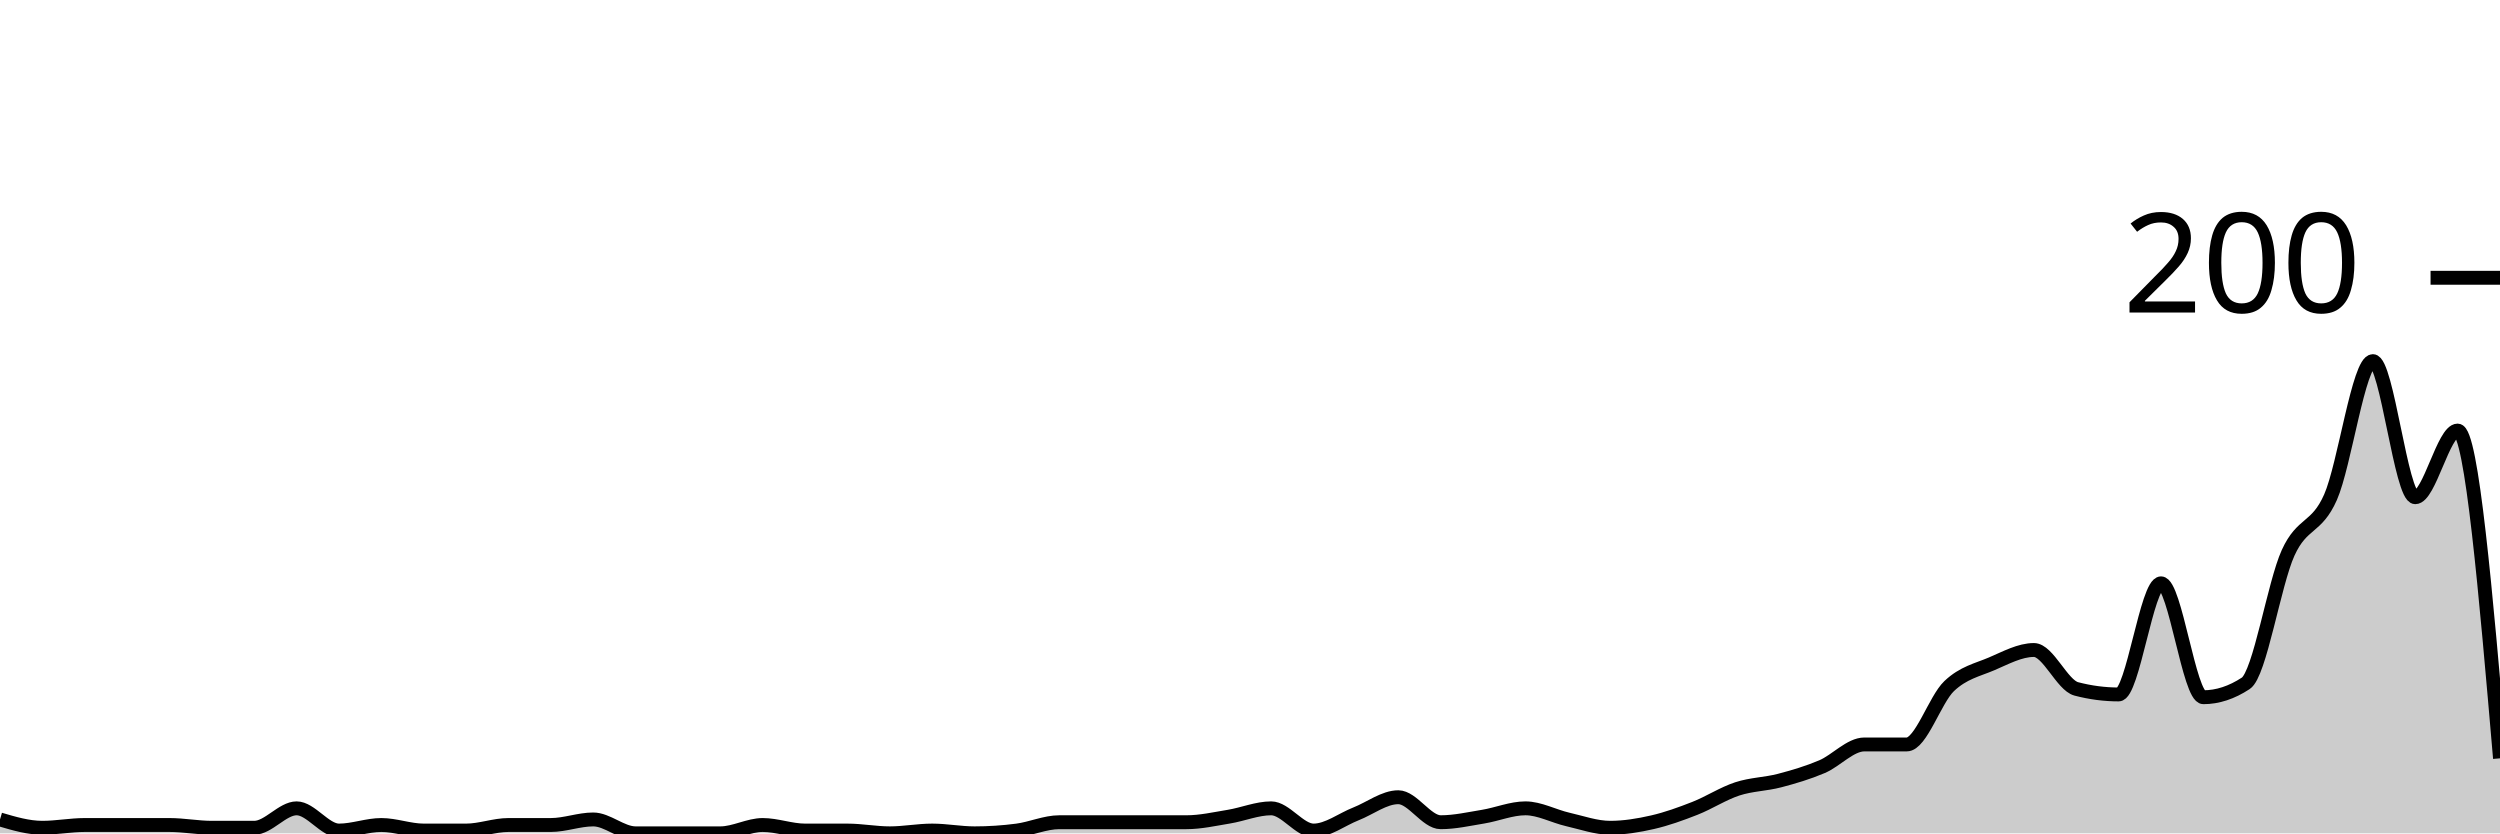
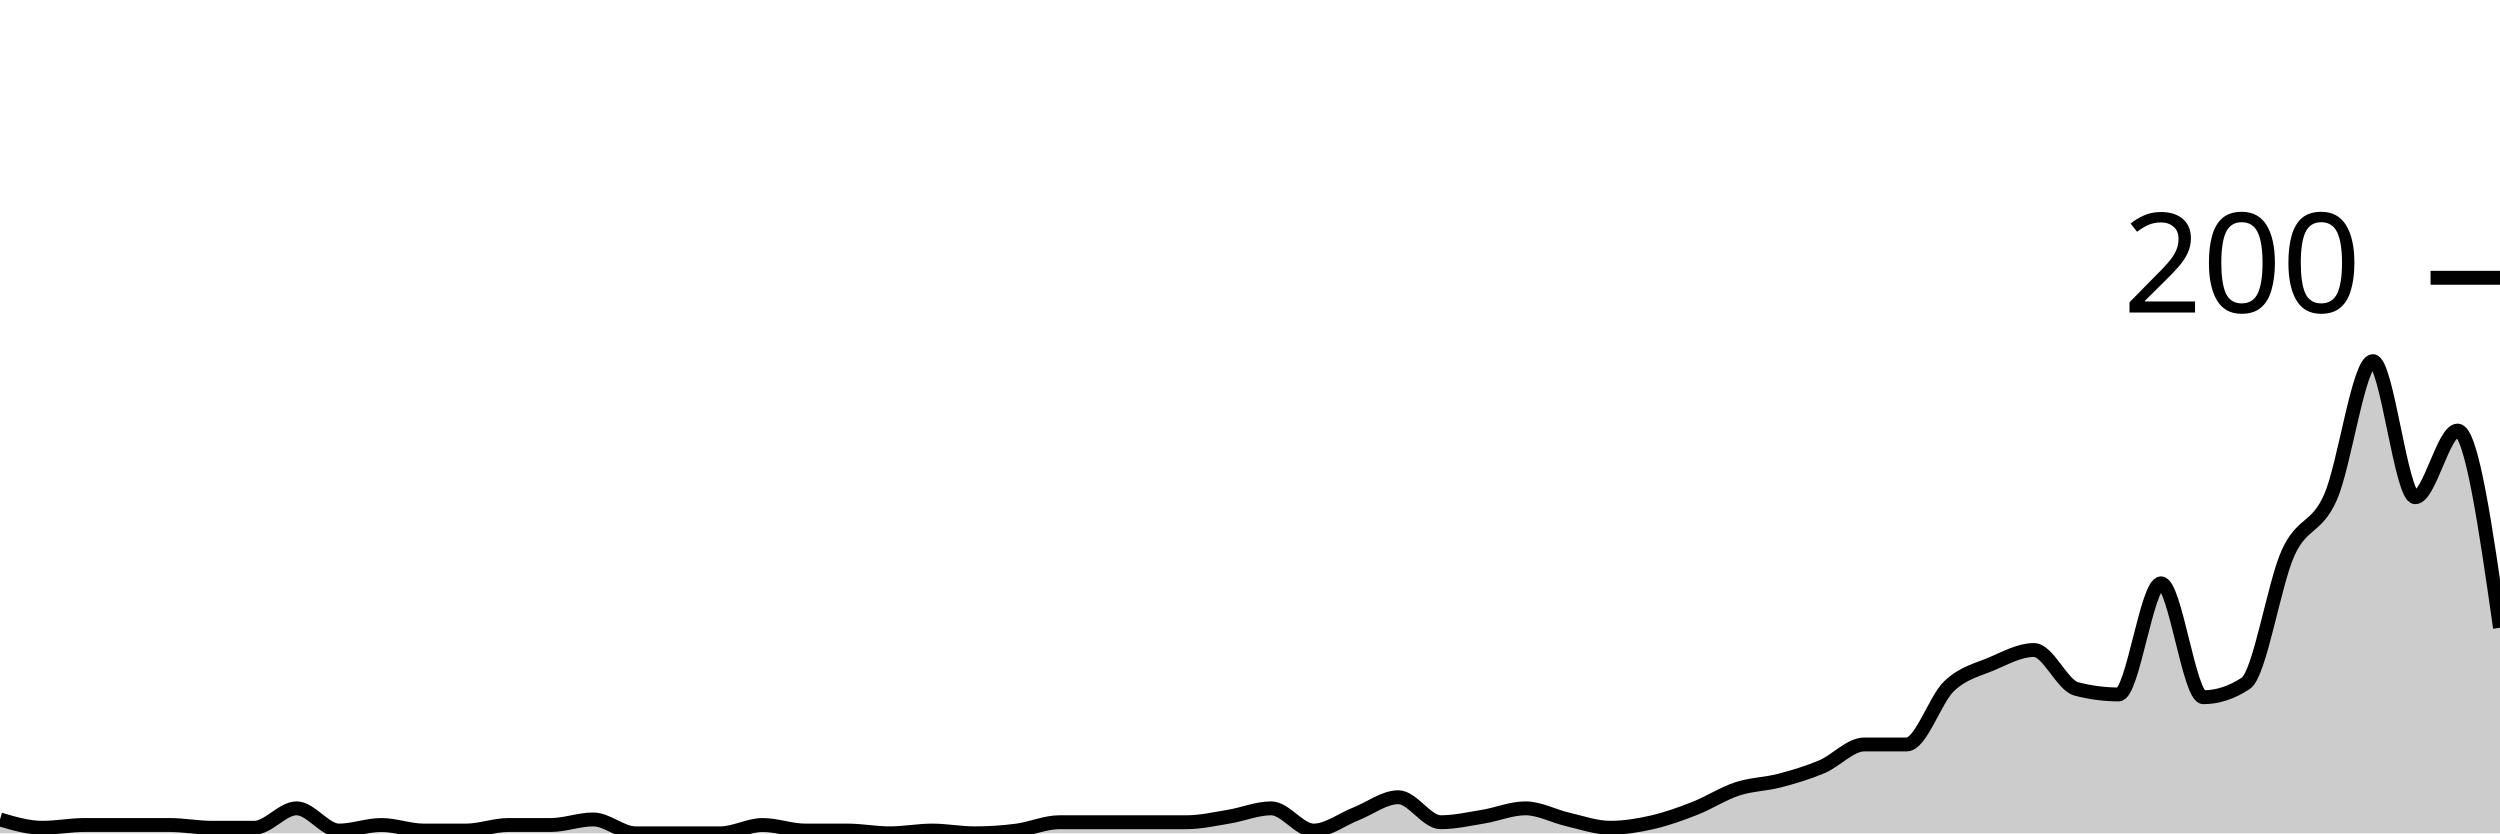
<svg xmlns="http://www.w3.org/2000/svg" viewBox="0 0 180 60">
  <g transform="translate(0,20)">
-     <path class="area" fill="rgba(0, 0, 0, 0.2)" d="M0,39C1.017,39.3,2.034,39.6,3.051,39.6C4.068,39.6,5.085,39.4,6.102,39.4C7.119,39.4,8.136,39.4,9.153,39.4C10.169,39.4,11.186,39.4,12.203,39.4C13.22,39.4,14.237,39.6,15.254,39.6C16.271,39.6,17.288,39.6,18.305,39.6C19.322,39.6,20.339,38.2,21.356,38.2C22.373,38.2,23.39,39.8,24.407,39.8C25.424,39.8,26.441,39.4,27.458,39.4C28.475,39.4,29.492,39.8,30.508,39.8C31.525,39.8,32.542,39.8,33.559,39.8C34.576,39.8,35.593,39.4,36.61,39.4C37.627,39.4,38.644,39.4,39.661,39.4C40.678,39.4,41.695,39,42.712,39C43.729,39,44.746,40,45.763,40C46.78,40,47.797,40,48.814,40C49.831,40,50.847,40,51.864,40C52.881,40,53.898,39.4,54.915,39.4C55.932,39.4,56.949,39.8,57.966,39.8C58.983,39.8,60,39.8,61.017,39.8C62.034,39.8,63.051,40,64.068,40C65.085,40,66.102,39.8,67.119,39.8C68.136,39.8,69.153,40,70.169,40C71.186,40,72.203,39.933,73.22,39.8C74.237,39.667,75.254,39.2,76.271,39.2C77.288,39.2,78.305,39.2,79.322,39.2C80.339,39.2,81.356,39.2,82.373,39.2C83.39,39.2,84.407,39.2,85.424,39.2C86.441,39.2,87.458,38.967,88.475,38.8C89.492,38.633,90.508,38.2,91.525,38.2C92.542,38.2,93.559,39.8,94.576,39.8C95.593,39.8,96.61,39,97.627,38.6C98.644,38.2,99.661,37.4,100.678,37.4C101.695,37.4,102.712,39.2,103.729,39.2C104.746,39.2,105.763,38.967,106.78,38.8C107.797,38.633,108.814,38.2,109.831,38.2C110.847,38.2,111.864,38.767,112.881,39C113.898,39.233,114.915,39.6,115.932,39.6C116.949,39.6,117.966,39.433,118.983,39.2C120,38.967,121.017,38.6,122.034,38.2C123.051,37.8,124.068,37.133,125.085,36.8C126.102,36.467,127.119,36.467,128.136,36.2C129.153,35.933,130.169,35.633,131.186,35.2C132.203,34.767,133.22,33.6,134.237,33.6C135.254,33.6,136.271,33.6,137.288,33.6C138.305,33.6,139.322,30.367,140.339,29.4C141.356,28.433,142.373,28.233,143.39,27.8C144.407,27.367,145.424,26.8,146.441,26.8C147.458,26.8,148.475,29.333,149.492,29.6C150.508,29.867,151.525,30,152.542,30C153.559,30,154.576,22,155.593,22C156.61,22,157.627,30.2,158.644,30.2C159.661,30.2,160.678,29.867,161.695,29.2C162.712,28.533,163.729,22.033,164.746,19.8C165.763,17.567,166.78,18.1,167.797,15.8C168.814,13.5,169.831,6,170.847,6C171.864,6,172.881,15.8,173.898,15.8C174.915,15.8,175.932,11,176.949,11C177.966,11,178.983,22.8,180,34.6L180,40C178.983,40,177.966,40,176.949,40C175.932,40,174.915,40,173.898,40C172.881,40,171.864,40,170.847,40C169.831,40,168.814,40,167.797,40C166.78,40,165.763,40,164.746,40C163.729,40,162.712,40,161.695,40C160.678,40,159.661,40,158.644,40C157.627,40,156.61,40,155.593,40C154.576,40,153.559,40,152.542,40C151.525,40,150.508,40,149.492,40C148.475,40,147.458,40,146.441,40C145.424,40,144.407,40,143.39,40C142.373,40,141.356,40,140.339,40C139.322,40,138.305,40,137.288,40C136.271,40,135.254,40,134.237,40C133.22,40,132.203,40,131.186,40C130.169,40,129.153,40,128.136,40C127.119,40,126.102,40,125.085,40C124.068,40,123.051,40,122.034,40C121.017,40,120,40,118.983,40C117.966,40,116.949,40,115.932,40C114.915,40,113.898,40,112.881,40C111.864,40,110.847,40,109.831,40C108.814,40,107.797,40,106.78,40C105.763,40,104.746,40,103.729,40C102.712,40,101.695,40,100.678,40C99.661,40,98.644,40,97.627,40C96.61,40,95.593,40,94.576,40C93.559,40,92.542,40,91.525,40C90.508,40,89.492,40,88.475,40C87.458,40,86.441,40,85.424,40C84.407,40,83.39,40,82.373,40C81.356,40,80.339,40,79.322,40C78.305,40,77.288,40,76.271,40C75.254,40,74.237,40,73.22,40C72.203,40,71.186,40,70.169,40C69.153,40,68.136,40,67.119,40C66.102,40,65.085,40,64.068,40C63.051,40,62.034,40,61.017,40C60,40,58.983,40,57.966,40C56.949,40,55.932,40,54.915,40C53.898,40,52.881,40,51.864,40C50.847,40,49.831,40,48.814,40C47.797,40,46.78,40,45.763,40C44.746,40,43.729,40,42.712,40C41.695,40,40.678,40,39.661,40C38.644,40,37.627,40,36.61,40C35.593,40,34.576,40,33.559,40C32.542,40,31.525,40,30.508,40C29.492,40,28.475,40,27.458,40C26.441,40,25.424,40,24.407,40C23.39,40,22.373,40,21.356,40C20.339,40,19.322,40,18.305,40C17.288,40,16.271,40,15.254,40C14.237,40,13.22,40,12.203,40C11.186,40,10.169,40,9.153,40C8.136,40,7.119,40,6.102,40C5.085,40,4.068,40,3.051,40C2.034,40,1.017,40,0,40Z" />
-     <path class="line" stroke="black" fill="none" d="M0,39C1.017,39.3,2.034,39.6,3.051,39.6C4.068,39.6,5.085,39.4,6.102,39.4C7.119,39.4,8.136,39.4,9.153,39.4C10.169,39.4,11.186,39.4,12.203,39.4C13.22,39.4,14.237,39.6,15.254,39.6C16.271,39.6,17.288,39.6,18.305,39.6C19.322,39.6,20.339,38.2,21.356,38.2C22.373,38.2,23.39,39.8,24.407,39.8C25.424,39.8,26.441,39.4,27.458,39.4C28.475,39.4,29.492,39.8,30.508,39.8C31.525,39.8,32.542,39.8,33.559,39.8C34.576,39.8,35.593,39.4,36.61,39.4C37.627,39.4,38.644,39.4,39.661,39.4C40.678,39.4,41.695,39,42.712,39C43.729,39,44.746,40,45.763,40C46.78,40,47.797,40,48.814,40C49.831,40,50.847,40,51.864,40C52.881,40,53.898,39.4,54.915,39.4C55.932,39.4,56.949,39.8,57.966,39.8C58.983,39.8,60,39.8,61.017,39.8C62.034,39.8,63.051,40,64.068,40C65.085,40,66.102,39.8,67.119,39.8C68.136,39.8,69.153,40,70.169,40C71.186,40,72.203,39.933,73.22,39.8C74.237,39.667,75.254,39.2,76.271,39.2C77.288,39.2,78.305,39.2,79.322,39.2C80.339,39.2,81.356,39.2,82.373,39.2C83.39,39.2,84.407,39.2,85.424,39.2C86.441,39.2,87.458,38.967,88.475,38.8C89.492,38.633,90.508,38.2,91.525,38.2C92.542,38.2,93.559,39.8,94.576,39.8C95.593,39.8,96.61,39,97.627,38.6C98.644,38.2,99.661,37.4,100.678,37.4C101.695,37.4,102.712,39.2,103.729,39.2C104.746,39.2,105.763,38.967,106.78,38.8C107.797,38.633,108.814,38.2,109.831,38.2C110.847,38.2,111.864,38.767,112.881,39C113.898,39.233,114.915,39.6,115.932,39.6C116.949,39.6,117.966,39.433,118.983,39.2C120,38.967,121.017,38.6,122.034,38.2C123.051,37.8,124.068,37.133,125.085,36.8C126.102,36.467,127.119,36.467,128.136,36.2C129.153,35.933,130.169,35.633,131.186,35.2C132.203,34.767,133.22,33.6,134.237,33.6C135.254,33.6,136.271,33.6,137.288,33.6C138.305,33.6,139.322,30.367,140.339,29.4C141.356,28.433,142.373,28.233,143.39,27.8C144.407,27.367,145.424,26.8,146.441,26.8C147.458,26.8,148.475,29.333,149.492,29.6C150.508,29.867,151.525,30,152.542,30C153.559,30,154.576,22,155.593,22C156.61,22,157.627,30.2,158.644,30.2C159.661,30.2,160.678,29.867,161.695,29.2C162.712,28.533,163.729,22.033,164.746,19.8C165.763,17.567,166.78,18.1,167.797,15.8C168.814,13.5,169.831,6,170.847,6C171.864,6,172.881,15.8,173.898,15.8C174.915,15.8,175.932,11,176.949,11C177.966,11,178.983,22.8,180,34.6" />
+     <path class="area" fill="rgba(0, 0, 0, 0.2)" d="M0,39C1.017,39.3,2.034,39.6,3.051,39.6C4.068,39.6,5.085,39.4,6.102,39.4C7.119,39.4,8.136,39.4,9.153,39.4C10.169,39.4,11.186,39.4,12.203,39.4C13.22,39.4,14.237,39.6,15.254,39.6C16.271,39.6,17.288,39.6,18.305,39.6C19.322,39.6,20.339,38.2,21.356,38.2C22.373,38.2,23.39,39.8,24.407,39.8C25.424,39.8,26.441,39.4,27.458,39.4C28.475,39.4,29.492,39.8,30.508,39.8C31.525,39.8,32.542,39.8,33.559,39.8C34.576,39.8,35.593,39.4,36.61,39.4C37.627,39.4,38.644,39.4,39.661,39.4C40.678,39.4,41.695,39,42.712,39C43.729,39,44.746,40,45.763,40C46.78,40,47.797,40,48.814,40C49.831,40,50.847,40,51.864,40C52.881,40,53.898,39.4,54.915,39.4C55.932,39.4,56.949,39.8,57.966,39.8C58.983,39.8,60,39.8,61.017,39.8C62.034,39.8,63.051,40,64.068,40C65.085,40,66.102,39.8,67.119,39.8C68.136,39.8,69.153,40,70.169,40C71.186,40,72.203,39.933,73.22,39.8C74.237,39.667,75.254,39.2,76.271,39.2C77.288,39.2,78.305,39.2,79.322,39.2C80.339,39.2,81.356,39.2,82.373,39.2C83.39,39.2,84.407,39.2,85.424,39.2C86.441,39.2,87.458,38.967,88.475,38.8C89.492,38.633,90.508,38.2,91.525,38.2C92.542,38.2,93.559,39.8,94.576,39.8C95.593,39.8,96.61,39,97.627,38.6C98.644,38.2,99.661,37.4,100.678,37.4C101.695,37.4,102.712,39.2,103.729,39.2C104.746,39.2,105.763,38.967,106.78,38.8C107.797,38.633,108.814,38.2,109.831,38.2C110.847,38.2,111.864,38.767,112.881,39C113.898,39.233,114.915,39.6,115.932,39.6C116.949,39.6,117.966,39.433,118.983,39.2C120,38.967,121.017,38.6,122.034,38.2C123.051,37.8,124.068,37.133,125.085,36.8C126.102,36.467,127.119,36.467,128.136,36.2C129.153,35.933,130.169,35.633,131.186,35.2C132.203,34.767,133.22,33.6,134.237,33.6C135.254,33.6,136.271,33.6,137.288,33.6C138.305,33.6,139.322,30.367,140.339,29.4C141.356,28.433,142.373,28.233,143.39,27.8C144.407,27.367,145.424,26.8,146.441,26.8C147.458,26.8,148.475,29.333,149.492,29.6C150.508,29.867,151.525,30,152.542,30C153.559,30,154.576,22,155.593,22C156.61,22,157.627,30.2,158.644,30.2C159.661,30.2,160.678,29.867,161.695,29.2C162.712,28.533,163.729,22.033,164.746,19.8C165.763,17.567,166.78,18.1,167.797,15.8C168.814,13.5,169.831,6,170.847,6C171.864,6,172.881,15.8,173.898,15.8C174.915,15.8,175.932,11,176.949,11C177.966,11,178.983,18.1,180,25.2L180,40C178.983,40,177.966,40,176.949,40C175.932,40,174.915,40,173.898,40C172.881,40,171.864,40,170.847,40C169.831,40,168.814,40,167.797,40C166.78,40,165.763,40,164.746,40C163.729,40,162.712,40,161.695,40C160.678,40,159.661,40,158.644,40C157.627,40,156.61,40,155.593,40C154.576,40,153.559,40,152.542,40C151.525,40,150.508,40,149.492,40C148.475,40,147.458,40,146.441,40C145.424,40,144.407,40,143.39,40C142.373,40,141.356,40,140.339,40C139.322,40,138.305,40,137.288,40C136.271,40,135.254,40,134.237,40C133.22,40,132.203,40,131.186,40C130.169,40,129.153,40,128.136,40C127.119,40,126.102,40,125.085,40C124.068,40,123.051,40,122.034,40C121.017,40,120,40,118.983,40C117.966,40,116.949,40,115.932,40C114.915,40,113.898,40,112.881,40C111.864,40,110.847,40,109.831,40C108.814,40,107.797,40,106.78,40C105.763,40,104.746,40,103.729,40C102.712,40,101.695,40,100.678,40C99.661,40,98.644,40,97.627,40C96.61,40,95.593,40,94.576,40C93.559,40,92.542,40,91.525,40C90.508,40,89.492,40,88.475,40C87.458,40,86.441,40,85.424,40C84.407,40,83.39,40,82.373,40C81.356,40,80.339,40,79.322,40C78.305,40,77.288,40,76.271,40C75.254,40,74.237,40,73.22,40C72.203,40,71.186,40,70.169,40C69.153,40,68.136,40,67.119,40C66.102,40,65.085,40,64.068,40C63.051,40,62.034,40,61.017,40C60,40,58.983,40,57.966,40C56.949,40,55.932,40,54.915,40C53.898,40,52.881,40,51.864,40C50.847,40,49.831,40,48.814,40C47.797,40,46.78,40,45.763,40C44.746,40,43.729,40,42.712,40C41.695,40,40.678,40,39.661,40C38.644,40,37.627,40,36.61,40C35.593,40,34.576,40,33.559,40C32.542,40,31.525,40,30.508,40C29.492,40,28.475,40,27.458,40C26.441,40,25.424,40,24.407,40C23.39,40,22.373,40,21.356,40C20.339,40,19.322,40,18.305,40C17.288,40,16.271,40,15.254,40C14.237,40,13.22,40,12.203,40C11.186,40,10.169,40,9.153,40C8.136,40,7.119,40,6.102,40C5.085,40,4.068,40,3.051,40C2.034,40,1.017,40,0,40Z" />
+     <path class="line" stroke="black" fill="none" d="M0,39C1.017,39.3,2.034,39.6,3.051,39.6C4.068,39.6,5.085,39.4,6.102,39.4C7.119,39.4,8.136,39.4,9.153,39.4C10.169,39.4,11.186,39.4,12.203,39.4C13.22,39.4,14.237,39.6,15.254,39.6C16.271,39.6,17.288,39.6,18.305,39.6C19.322,39.6,20.339,38.2,21.356,38.2C22.373,38.2,23.39,39.8,24.407,39.8C25.424,39.8,26.441,39.4,27.458,39.4C28.475,39.4,29.492,39.8,30.508,39.8C31.525,39.8,32.542,39.8,33.559,39.8C34.576,39.8,35.593,39.4,36.61,39.4C37.627,39.4,38.644,39.4,39.661,39.4C40.678,39.4,41.695,39,42.712,39C43.729,39,44.746,40,45.763,40C46.78,40,47.797,40,48.814,40C49.831,40,50.847,40,51.864,40C52.881,40,53.898,39.4,54.915,39.4C55.932,39.4,56.949,39.8,57.966,39.8C58.983,39.8,60,39.8,61.017,39.8C62.034,39.8,63.051,40,64.068,40C65.085,40,66.102,39.8,67.119,39.8C68.136,39.8,69.153,40,70.169,40C71.186,40,72.203,39.933,73.22,39.8C74.237,39.667,75.254,39.2,76.271,39.2C77.288,39.2,78.305,39.2,79.322,39.2C80.339,39.2,81.356,39.2,82.373,39.2C83.39,39.2,84.407,39.2,85.424,39.2C86.441,39.2,87.458,38.967,88.475,38.8C89.492,38.633,90.508,38.2,91.525,38.2C92.542,38.2,93.559,39.8,94.576,39.8C95.593,39.8,96.61,39,97.627,38.6C98.644,38.2,99.661,37.4,100.678,37.4C101.695,37.4,102.712,39.2,103.729,39.2C104.746,39.2,105.763,38.967,106.78,38.8C107.797,38.633,108.814,38.2,109.831,38.2C110.847,38.2,111.864,38.767,112.881,39C113.898,39.233,114.915,39.6,115.932,39.6C116.949,39.6,117.966,39.433,118.983,39.2C120,38.967,121.017,38.6,122.034,38.2C123.051,37.8,124.068,37.133,125.085,36.8C126.102,36.467,127.119,36.467,128.136,36.2C129.153,35.933,130.169,35.633,131.186,35.2C132.203,34.767,133.22,33.6,134.237,33.6C135.254,33.6,136.271,33.6,137.288,33.6C138.305,33.6,139.322,30.367,140.339,29.4C141.356,28.433,142.373,28.233,143.39,27.8C144.407,27.367,145.424,26.8,146.441,26.8C147.458,26.8,148.475,29.333,149.492,29.6C150.508,29.867,151.525,30,152.542,30C153.559,30,154.576,22,155.593,22C156.61,22,157.627,30.2,158.644,30.2C159.661,30.2,160.678,29.867,161.695,29.2C162.712,28.533,163.729,22.033,164.746,19.8C165.763,17.567,166.78,18.1,167.797,15.8C168.814,13.5,169.831,6,170.847,6C171.864,6,172.881,15.8,173.898,15.8C174.915,15.8,175.932,11,176.949,11C177.966,11,178.983,18.1,180,25.2" />
    <path class="axis-ceiling" stroke-width="1" stroke="black" fill="none" d="M175,0L180,0" />
    <text class="axis-ceiling-label" font-family="sans-serif" text-anchor="end" font-size="10px" x="170" y="2.5">200</text>
  </g>
</svg>
